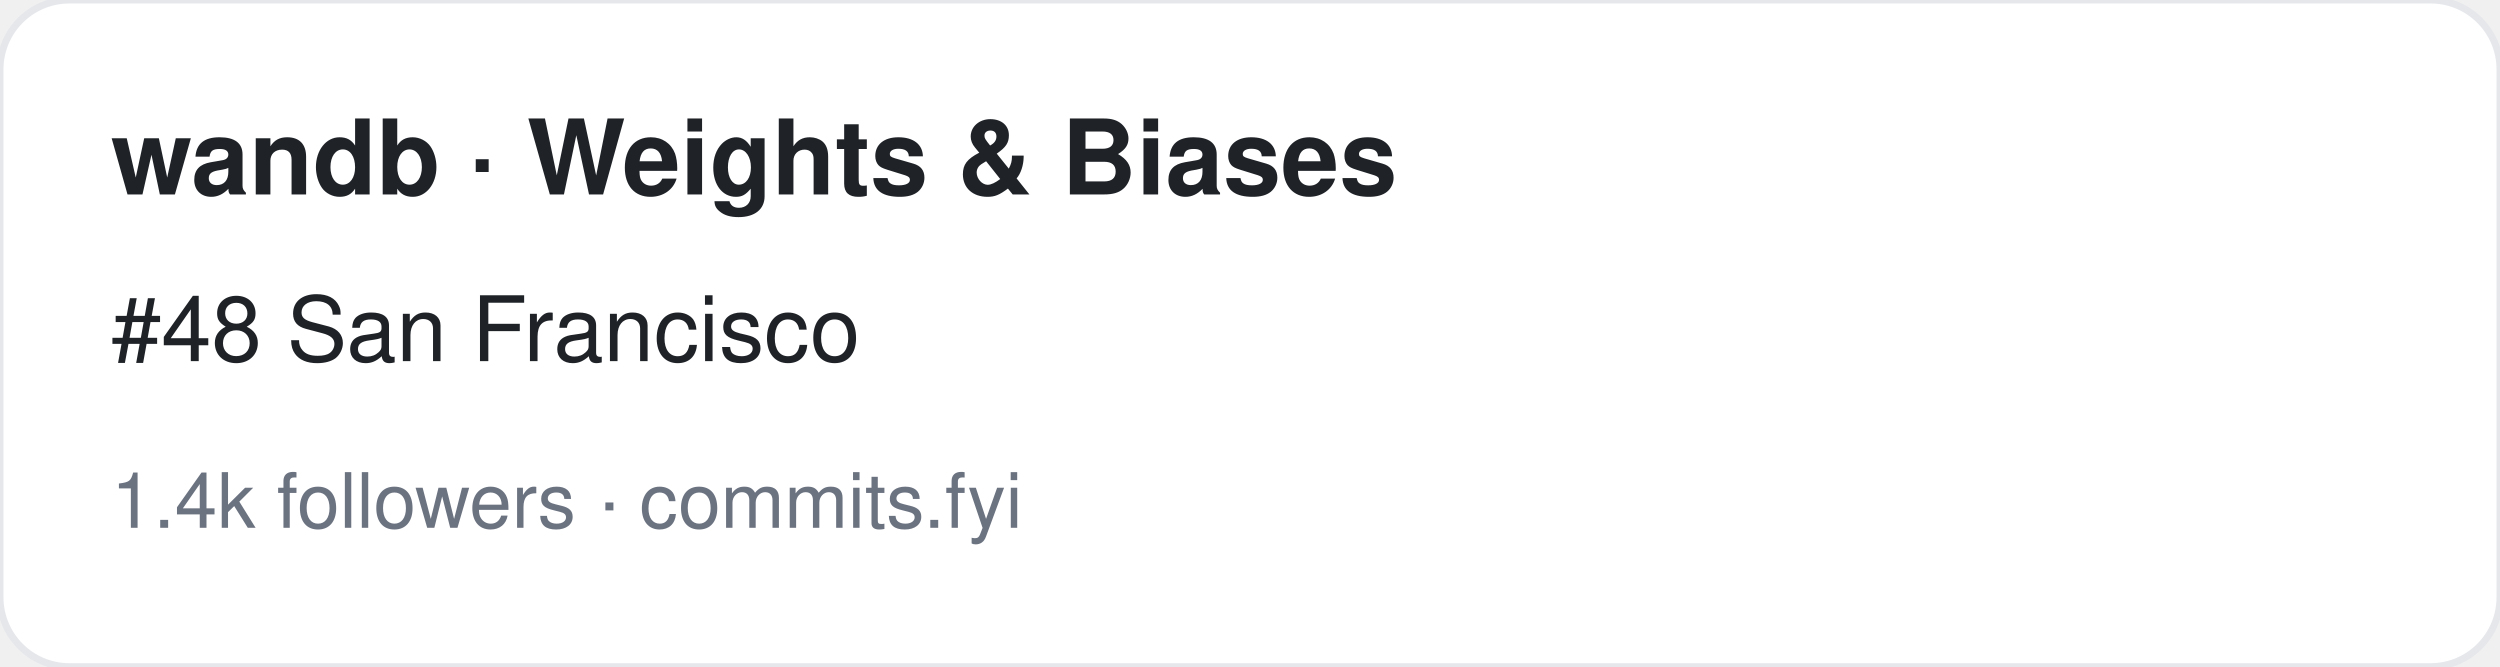
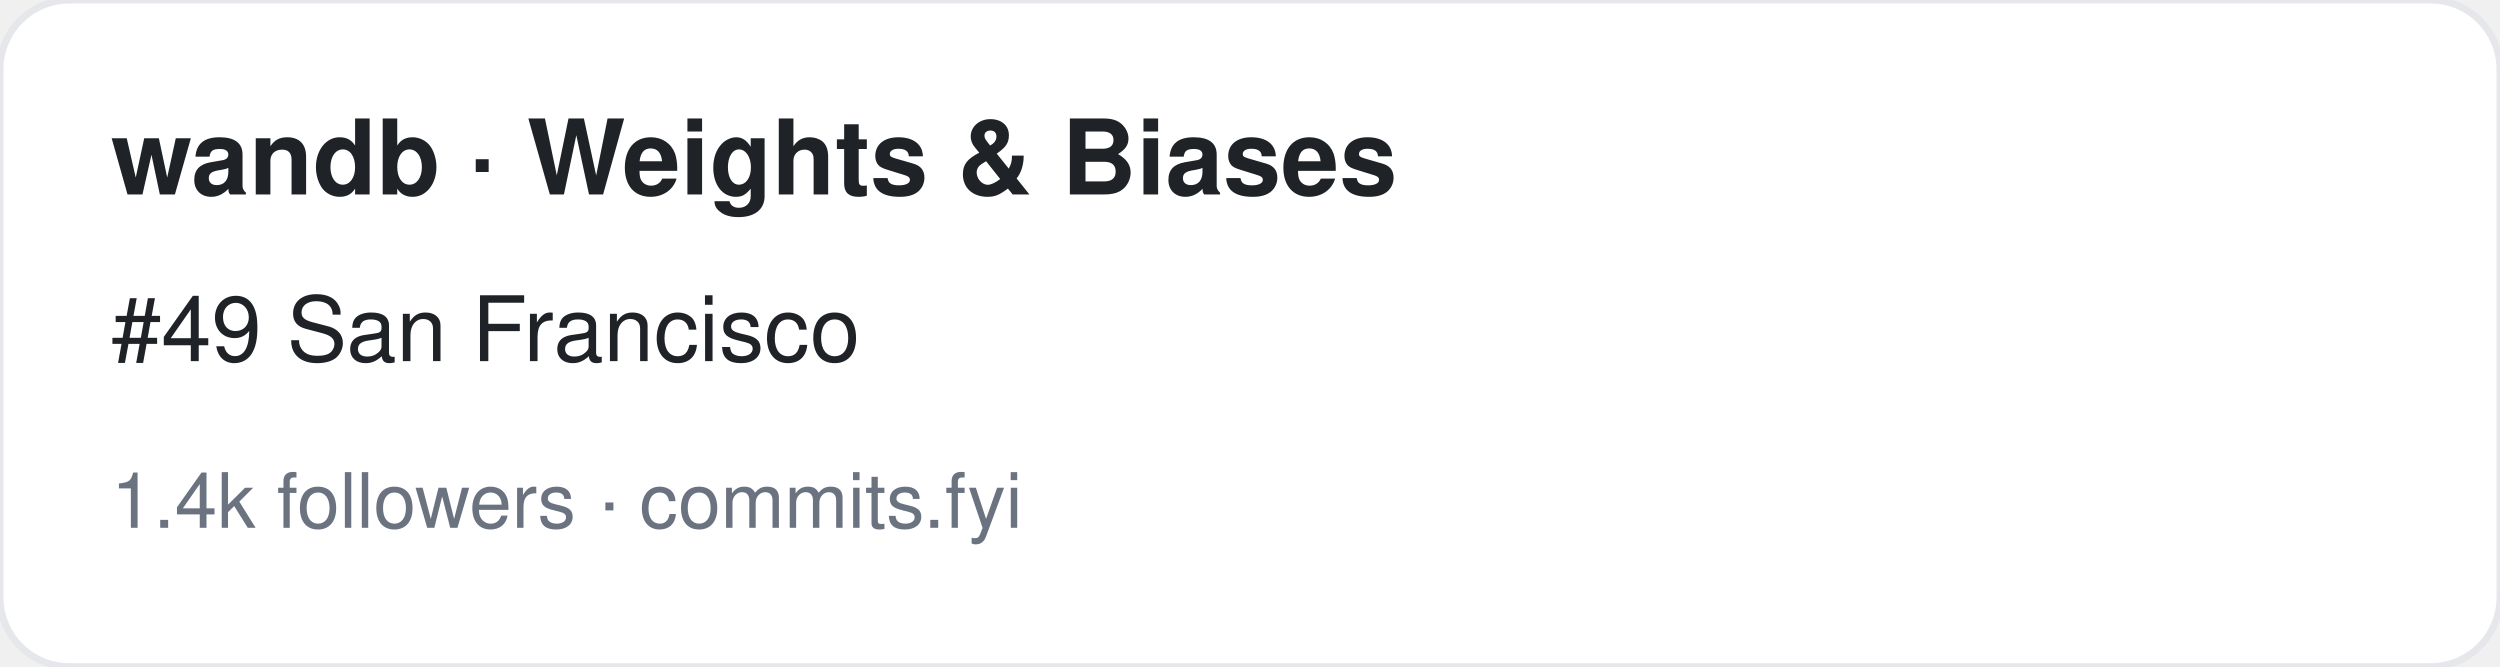
<svg xmlns="http://www.w3.org/2000/svg" width="360" height="96" viewBox="0 0 360 96" font-family="-apple-system,BlinkMacSystemFont,Segoe UI,Helvetica,Arial,sans-serif">
  <rect width="360" height="96" rx="10" fill="#ffffff" stroke="#e5e7eb" />
  <text x="16" y="28" font-size="15" font-weight="700" fill="#1f2328">wandb · Weights &amp; Biases</text>
-   <text x="16" y="52" font-size="13" fill="#1f2328">#48 San Francisco</text>
+   <text x="16" y="52" font-size="13" fill="#1f2328">#49 San Francisco</text>
  <text x="16" y="76" font-size="11" fill="#6b7280">1.4k followers · commits.fyi</text>
</svg>
